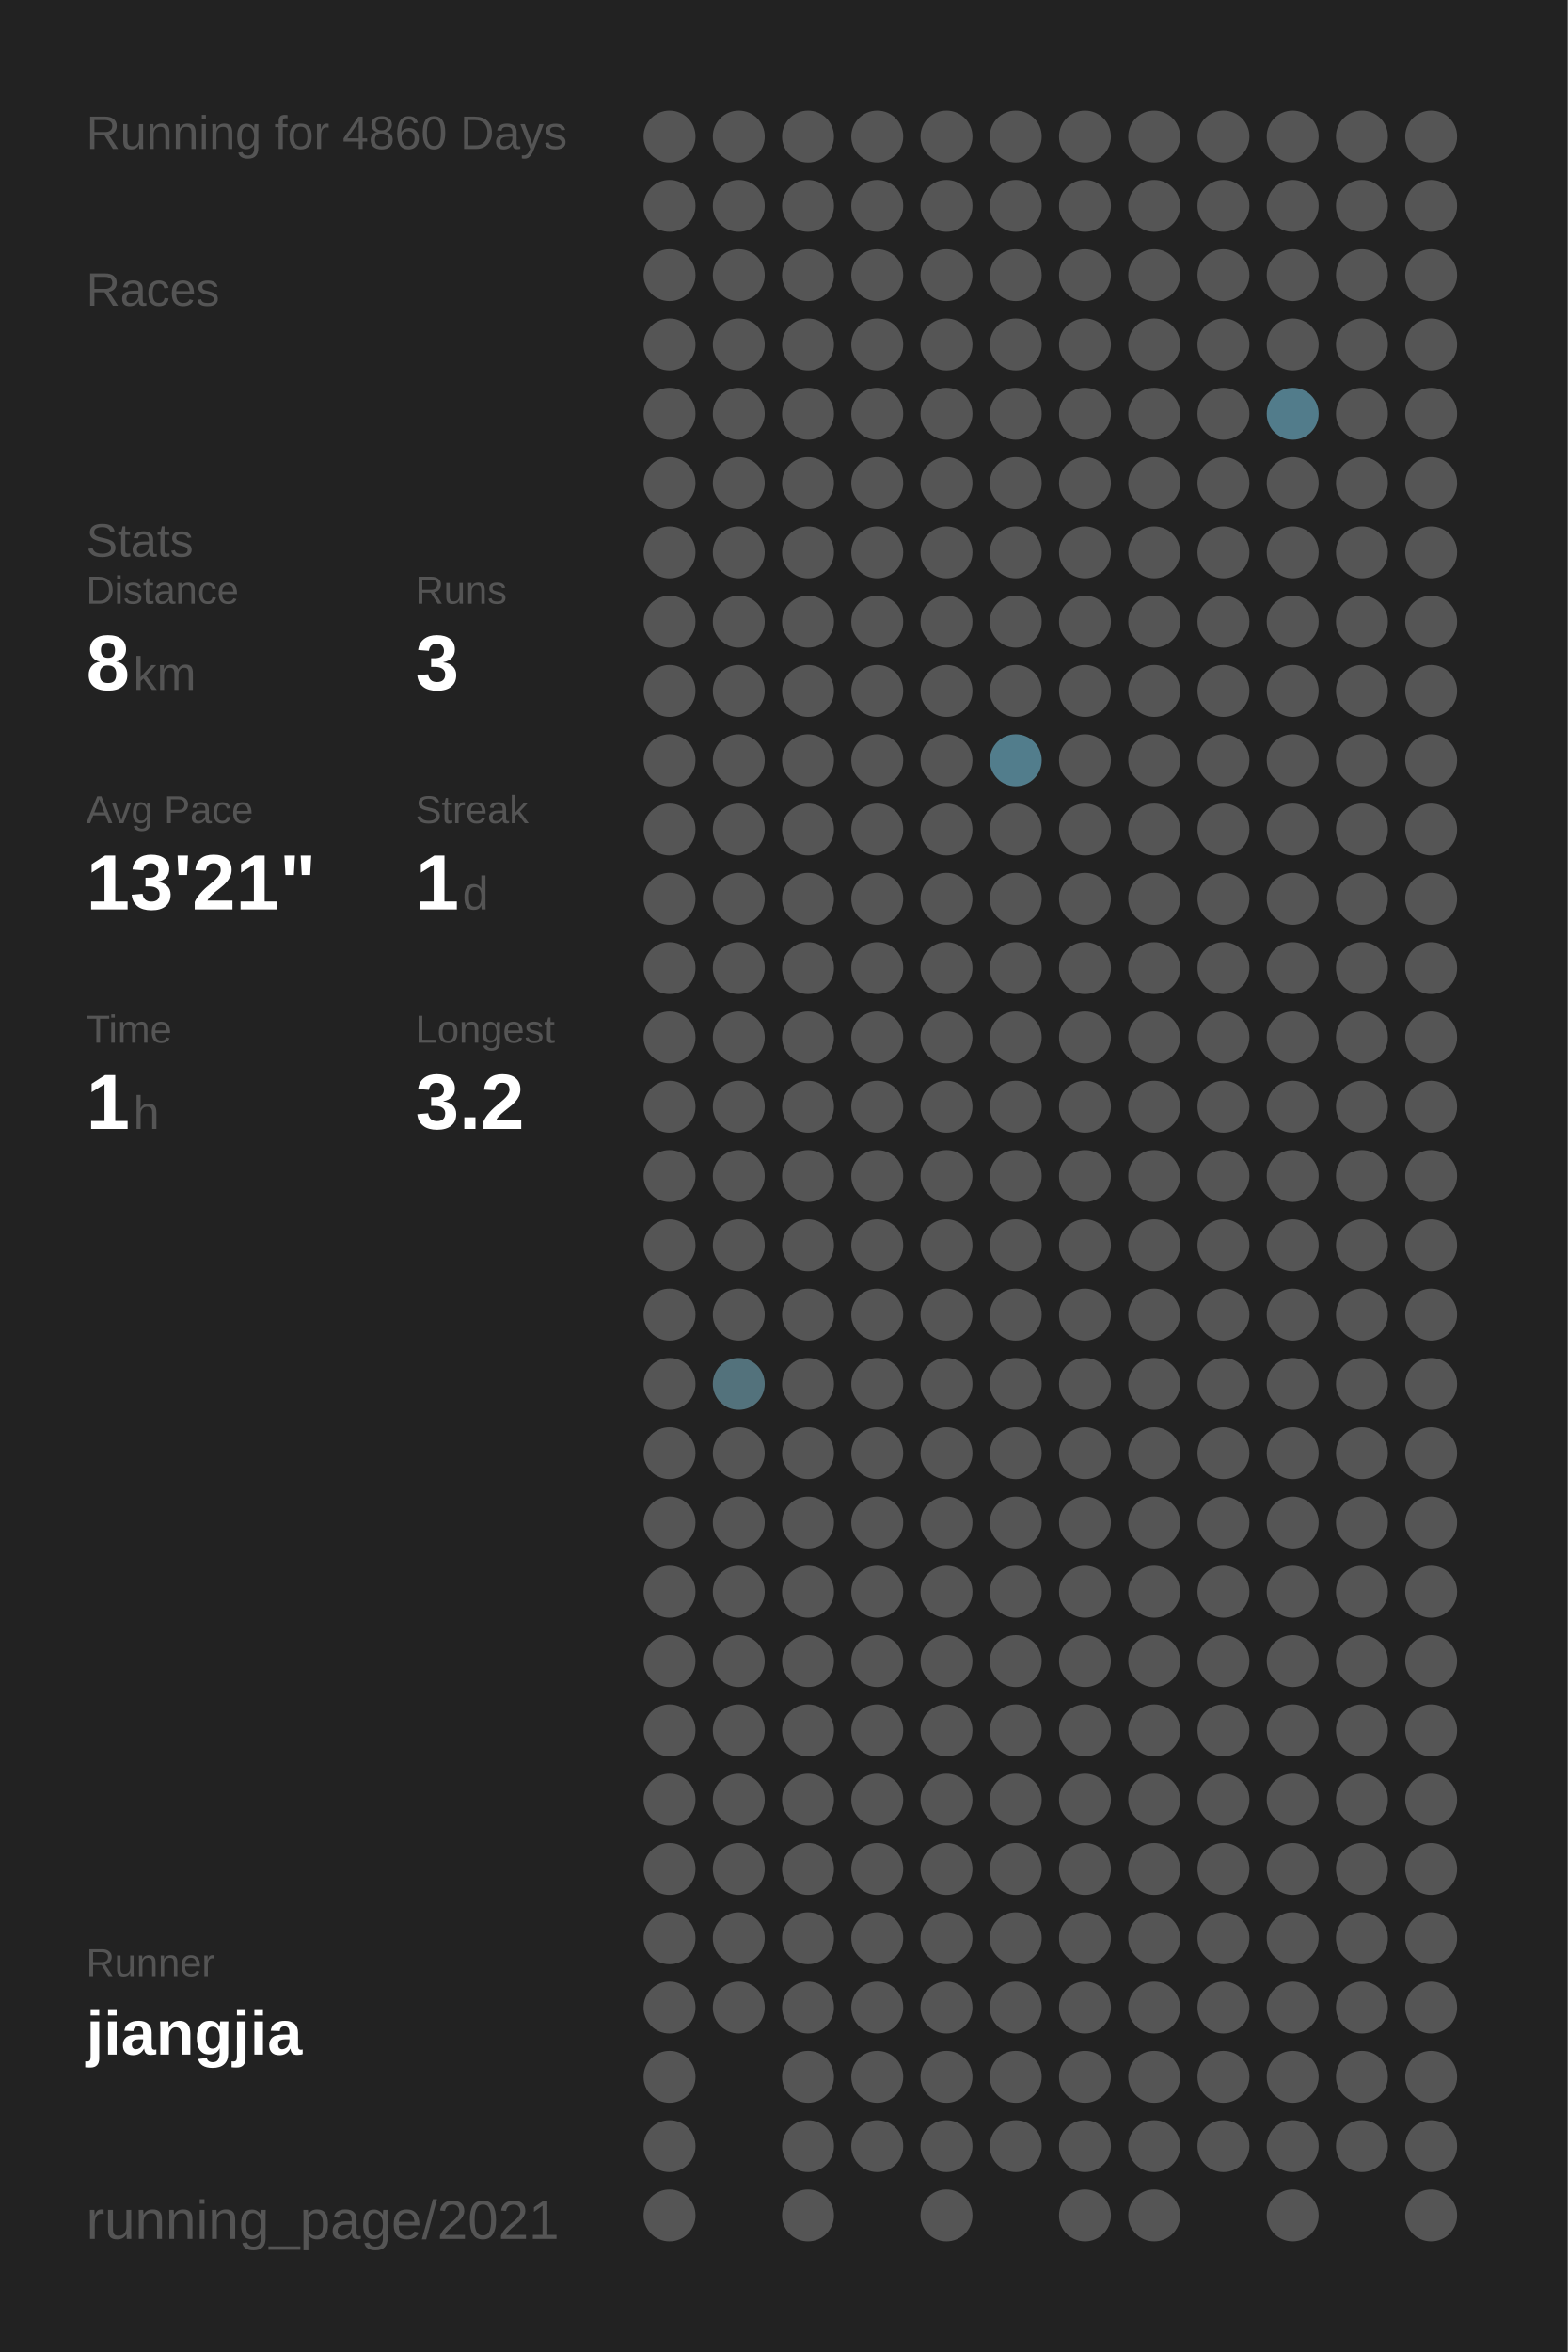
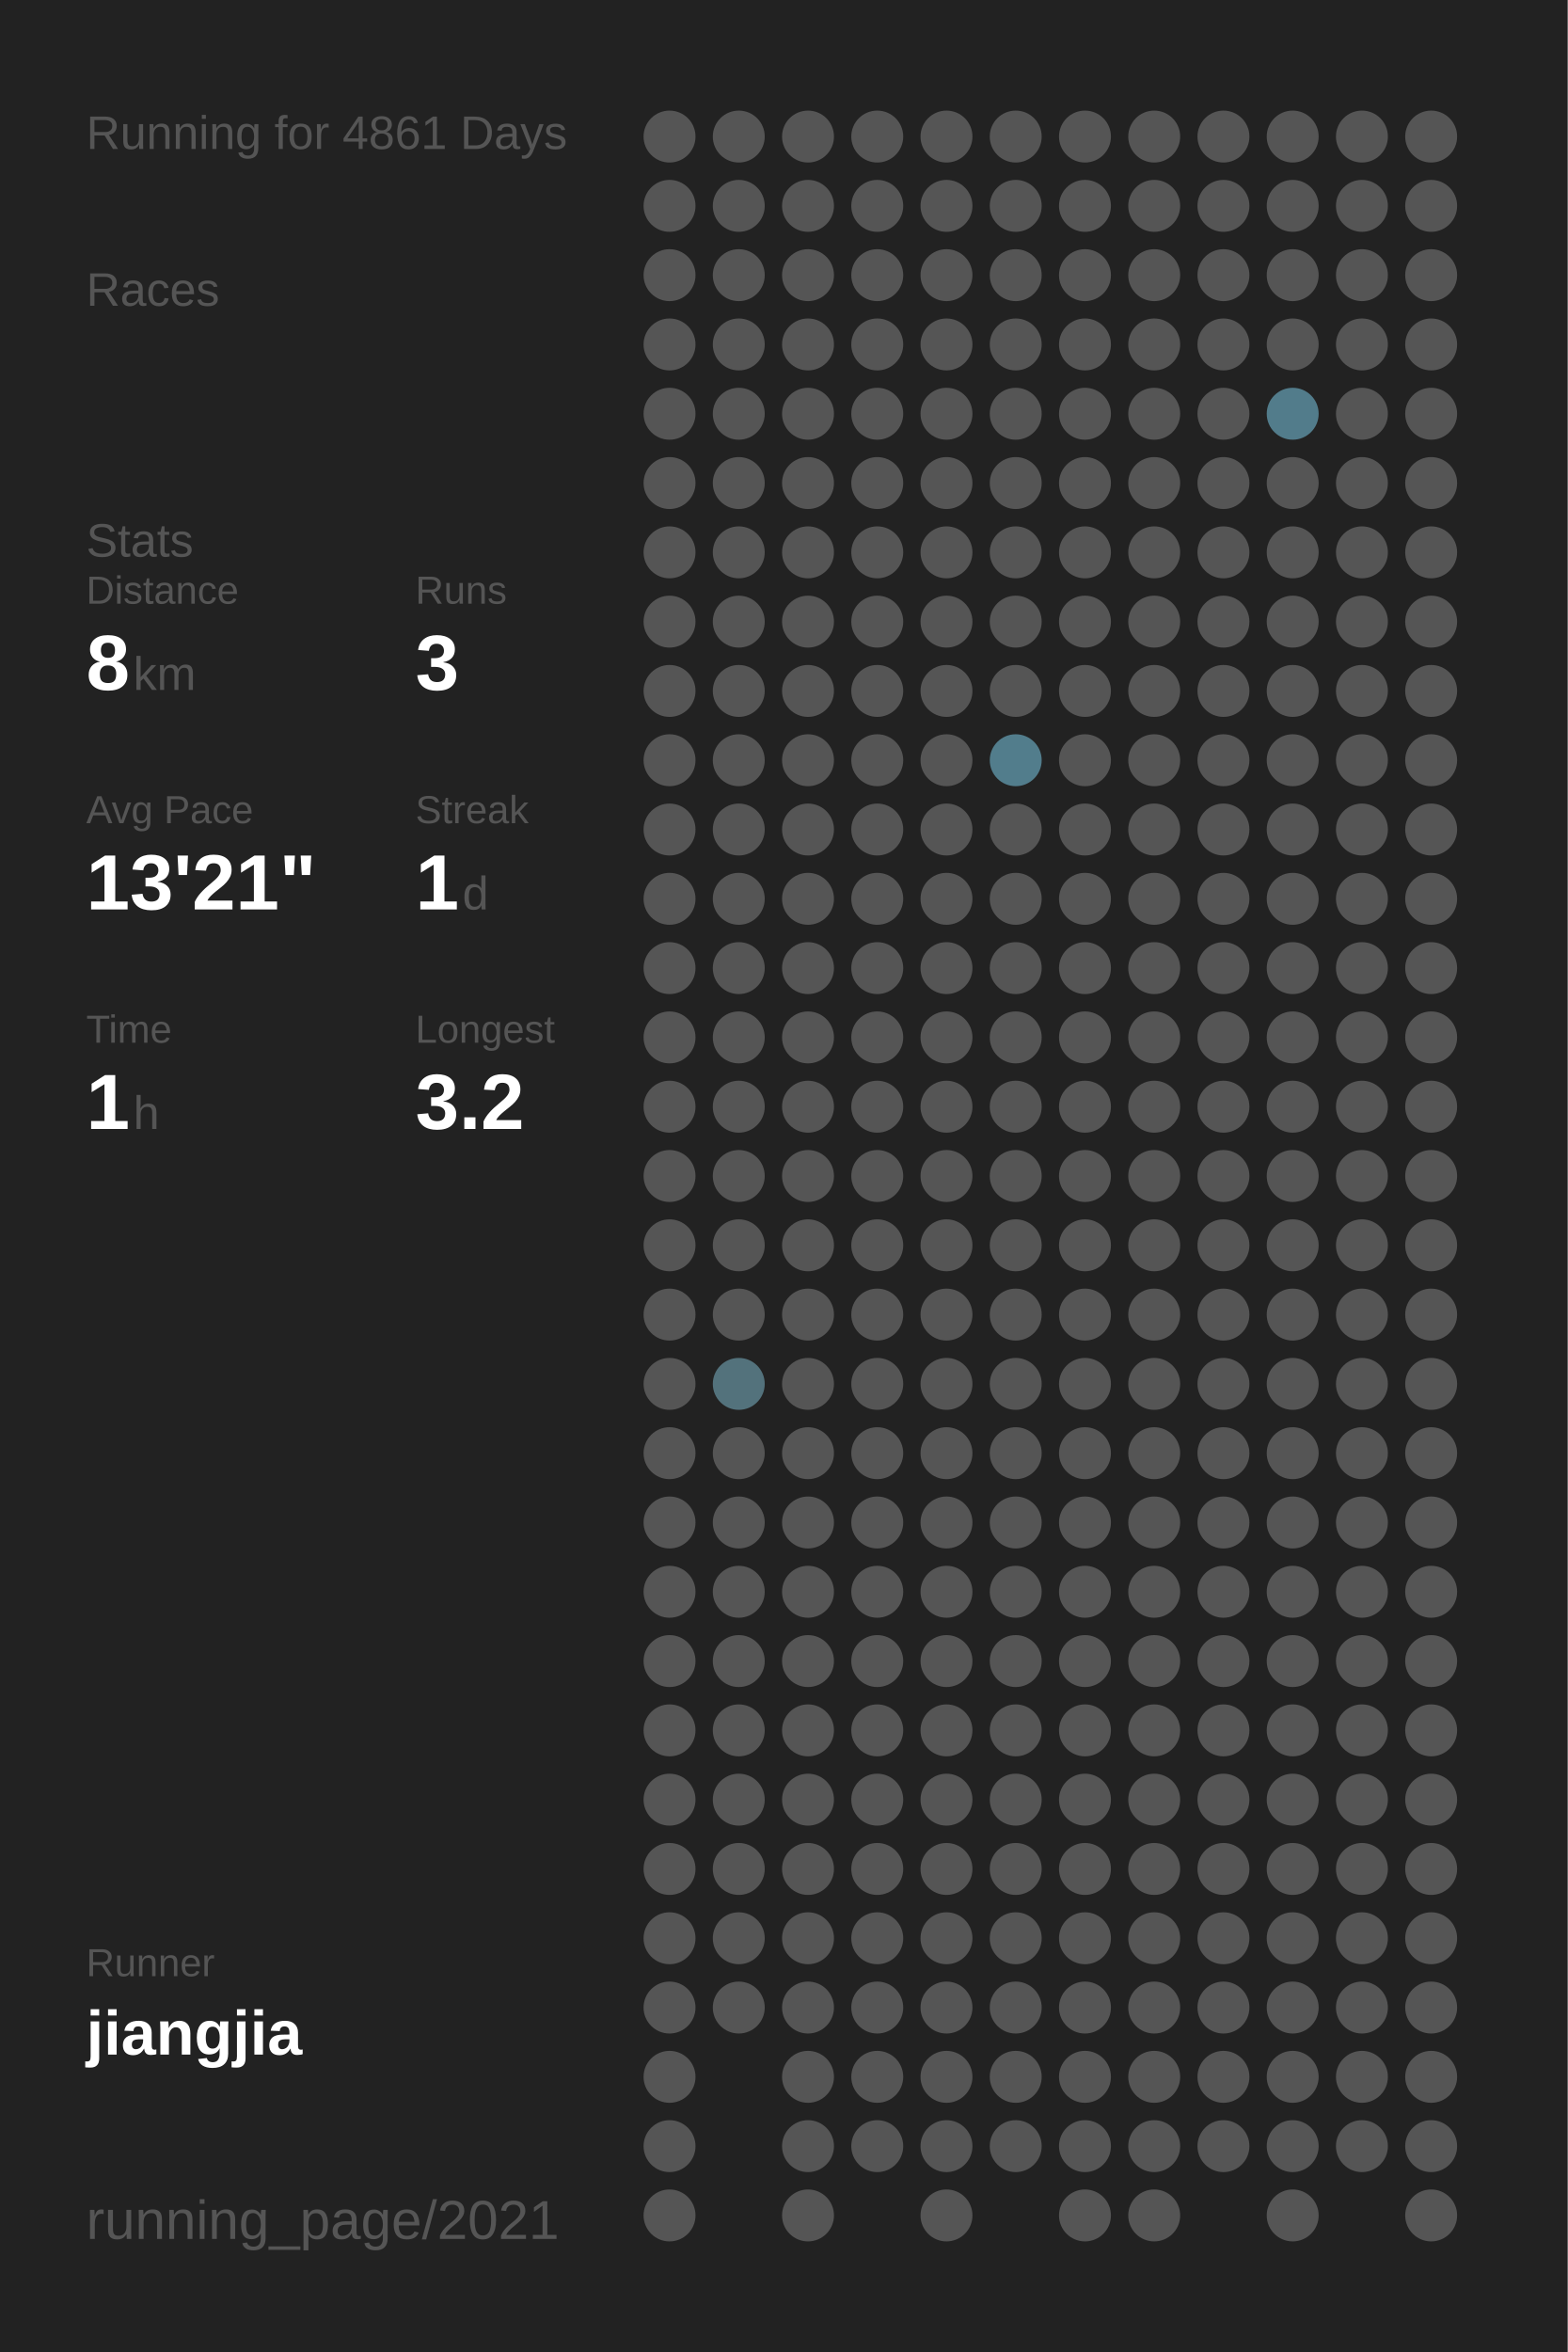
<svg xmlns="http://www.w3.org/2000/svg" baseProfile="full" height="300mm" version="1.1" viewBox="0,0,200,300" width="200mm">
  <defs />
  <rect fill="#222222" height="300" width="200" x="0" y="0" />
-   <text fill="#555555" style="font-size:6px; font-family:Arial;" x="11" y="19">Running for 4860 Days</text>
+   <text fill="#555555" style="font-size:6px; font-family:Arial;" x="11" y="19">Running for 4861 Days</text>
  <text fill="#555555" style="font-size:6px; font-family:Arial;" x="11" y="39">Races</text>
  <text fill="#555555" style="font-size:6px; font-family:Arial;" x="11" y="71">Stats</text>
  <text fill="#555555" style="font-size:5px; font-family:Arial;" x="11" y="77">Distance</text>
  <text fill="#FFFFFF" style="font-size:10px; font-family:Arial; font-weight:bold;" x="11" y="88">8</text>
  <text fill="#555555" style="font-size:6px; font-family:Arial;" x="17" y="88">km</text>
  <text fill="#555555" style="font-size:5px; font-family:Arial;" x="53" y="77">Runs</text>
  <text fill="#FFFFFF" style="font-size:10px; font-family:Arial; font-weight:bold;" x="53" y="88">3</text>
  <text fill="#555555" style="font-size:5px; font-family:Arial;" x="11" y="105">Avg Pace</text>
  <text fill="#FFFFFF" style="font-size:10px; font-family:Arial; font-weight:bold;" x="11" y="116">13'21"</text>
  <text fill="#555555" style="font-size:5px; font-family:Arial;" x="53" y="105">Streak</text>
  <text fill="#FFFFFF" style="font-size:10px; font-family:Arial; font-weight:bold;" x="53" y="116">1</text>
  <text fill="#555555" style="font-size:6px; font-family:Arial;" x="59" y="116">d</text>
  <text fill="#555555" style="font-size:5px; font-family:Arial;" x="11" y="133">Time</text>
  <text fill="#FFFFFF" style="font-size:10px; font-family:Arial; font-weight:bold;" x="11" y="144">1</text>
  <text fill="#555555" style="font-size:6px; font-family:Arial;" x="17" y="144">h</text>
  <text fill="#555555" style="font-size:5px; font-family:Arial;" x="53" y="133">Longest</text>
  <text fill="#FFFFFF" style="font-size:10px; font-family:Arial; font-weight:bold;" x="53" y="144">3.2</text>
  <text fill="#555555" style="font-size:5px; font-family:Arial;" x="11" y="252.065">Runner</text>
  <text fill="#FFFFFF" style="font-size:8px; font-family:Arial; font-weight:bold;" x="11" y="262.065">jiangjia</text>
  <text fill="#555555" style="font-size:7px; font-family:Arial;" x="11" y="285.581">running_page/2021</text>
  <circle cx="85.417" cy="17.419" fill="#555555" r="3.312" />
  <circle cx="85.417" cy="26.258" fill="#555555" r="3.312" />
  <circle cx="85.417" cy="35.097" fill="#555555" r="3.312" />
  <circle cx="85.417" cy="43.935" fill="#555555" r="3.312" />
  <circle cx="85.417" cy="52.774" fill="#555555" r="3.312" />
  <circle cx="85.417" cy="61.613" fill="#555555" r="3.312" />
  <circle cx="85.417" cy="70.452" fill="#555555" r="3.312" />
  <circle cx="85.417" cy="79.29" fill="#555555" r="3.312" />
  <circle cx="85.417" cy="88.129" fill="#555555" r="3.312" />
  <circle cx="85.417" cy="96.968" fill="#555555" r="3.312" />
  <circle cx="85.417" cy="105.806" fill="#555555" r="3.312" />
  <circle cx="85.417" cy="114.645" fill="#555555" r="3.312" />
  <circle cx="85.417" cy="123.484" fill="#555555" r="3.312" />
  <circle cx="85.417" cy="132.323" fill="#555555" r="3.312" />
  <circle cx="85.417" cy="141.161" fill="#555555" r="3.312" />
  <circle cx="85.417" cy="150" fill="#555555" r="3.312" />
  <circle cx="85.417" cy="158.839" fill="#555555" r="3.312" />
  <circle cx="85.417" cy="167.677" fill="#555555" r="3.312" />
  <circle cx="85.417" cy="176.516" fill="#555555" r="3.312" />
  <circle cx="85.417" cy="185.355" fill="#555555" r="3.312" />
  <circle cx="85.417" cy="194.194" fill="#555555" r="3.312" />
  <circle cx="85.417" cy="203.032" fill="#555555" r="3.312" />
  <circle cx="85.417" cy="211.871" fill="#555555" r="3.312" />
  <circle cx="85.417" cy="220.71" fill="#555555" r="3.312" />
  <circle cx="85.417" cy="229.548" fill="#555555" r="3.312" />
  <circle cx="85.417" cy="238.387" fill="#555555" r="3.312" />
  <circle cx="85.417" cy="247.226" fill="#555555" r="3.312" />
  <circle cx="85.417" cy="256.065" fill="#555555" r="3.312" />
  <circle cx="85.417" cy="264.903" fill="#555555" r="3.312" />
  <circle cx="85.417" cy="273.742" fill="#555555" r="3.312" />
  <circle cx="85.417" cy="282.581" fill="#555555" r="3.312" />
  <circle cx="94.25" cy="17.419" fill="#555555" r="3.312" />
  <circle cx="94.25" cy="26.258" fill="#555555" r="3.312" />
  <circle cx="94.25" cy="35.097" fill="#555555" r="3.312" />
  <circle cx="94.25" cy="43.935" fill="#555555" r="3.312" />
  <circle cx="94.25" cy="52.774" fill="#555555" r="3.312" />
  <circle cx="94.25" cy="61.613" fill="#555555" r="3.312" />
  <circle cx="94.25" cy="70.452" fill="#555555" r="3.312" />
  <circle cx="94.25" cy="79.29" fill="#555555" r="3.312" />
  <circle cx="94.25" cy="88.129" fill="#555555" r="3.312" />
  <circle cx="94.25" cy="96.968" fill="#555555" r="3.312" />
  <circle cx="94.25" cy="105.806" fill="#555555" r="3.312" />
  <circle cx="94.25" cy="114.645" fill="#555555" r="3.312" />
  <circle cx="94.25" cy="123.484" fill="#555555" r="3.312" />
  <circle cx="94.25" cy="132.323" fill="#555555" r="3.312" />
  <circle cx="94.25" cy="141.161" fill="#555555" r="3.312" />
  <circle cx="94.25" cy="150" fill="#555555" r="3.312" />
  <circle cx="94.25" cy="158.839" fill="#555555" r="3.312" />
  <circle cx="94.25" cy="167.677" fill="#555555" r="3.312" />
  <circle cx="94.25" cy="176.516" fill="#53727c" r="3.312" />
  <circle cx="94.25" cy="185.355" fill="#555555" r="3.312" />
  <circle cx="94.25" cy="194.194" fill="#555555" r="3.312" />
  <circle cx="94.25" cy="203.032" fill="#555555" r="3.312" />
  <circle cx="94.25" cy="211.871" fill="#555555" r="3.312" />
  <circle cx="94.25" cy="220.71" fill="#555555" r="3.312" />
  <circle cx="94.25" cy="229.548" fill="#555555" r="3.312" />
  <circle cx="94.25" cy="238.387" fill="#555555" r="3.312" />
  <circle cx="94.25" cy="247.226" fill="#555555" r="3.312" />
  <circle cx="94.25" cy="256.065" fill="#555555" r="3.312" />
  <circle cx="103.083" cy="17.419" fill="#555555" r="3.312" />
  <circle cx="103.083" cy="26.258" fill="#555555" r="3.312" />
  <circle cx="103.083" cy="35.097" fill="#555555" r="3.312" />
  <circle cx="103.083" cy="43.935" fill="#555555" r="3.312" />
  <circle cx="103.083" cy="52.774" fill="#555555" r="3.312" />
  <circle cx="103.083" cy="61.613" fill="#555555" r="3.312" />
  <circle cx="103.083" cy="70.452" fill="#555555" r="3.312" />
  <circle cx="103.083" cy="79.29" fill="#555555" r="3.312" />
  <circle cx="103.083" cy="88.129" fill="#555555" r="3.312" />
  <circle cx="103.083" cy="96.968" fill="#555555" r="3.312" />
  <circle cx="103.083" cy="105.806" fill="#555555" r="3.312" />
  <circle cx="103.083" cy="114.645" fill="#555555" r="3.312" />
  <circle cx="103.083" cy="123.484" fill="#555555" r="3.312" />
  <circle cx="103.083" cy="132.323" fill="#555555" r="3.312" />
  <circle cx="103.083" cy="141.161" fill="#555555" r="3.312" />
  <circle cx="103.083" cy="150" fill="#555555" r="3.312" />
  <circle cx="103.083" cy="158.839" fill="#555555" r="3.312" />
  <circle cx="103.083" cy="167.677" fill="#555555" r="3.312" />
  <circle cx="103.083" cy="176.516" fill="#555555" r="3.312" />
  <circle cx="103.083" cy="185.355" fill="#555555" r="3.312" />
  <circle cx="103.083" cy="194.194" fill="#555555" r="3.312" />
  <circle cx="103.083" cy="203.032" fill="#555555" r="3.312" />
  <circle cx="103.083" cy="211.871" fill="#555555" r="3.312" />
  <circle cx="103.083" cy="220.71" fill="#555555" r="3.312" />
  <circle cx="103.083" cy="229.548" fill="#555555" r="3.312" />
  <circle cx="103.083" cy="238.387" fill="#555555" r="3.312" />
  <circle cx="103.083" cy="247.226" fill="#555555" r="3.312" />
  <circle cx="103.083" cy="256.065" fill="#555555" r="3.312" />
  <circle cx="103.083" cy="264.903" fill="#555555" r="3.312" />
  <circle cx="103.083" cy="273.742" fill="#555555" r="3.312" />
  <circle cx="103.083" cy="282.581" fill="#555555" r="3.312" />
  <circle cx="111.917" cy="17.419" fill="#555555" r="3.312" />
  <circle cx="111.917" cy="26.258" fill="#555555" r="3.312" />
  <circle cx="111.917" cy="35.097" fill="#555555" r="3.312" />
  <circle cx="111.917" cy="43.935" fill="#555555" r="3.312" />
  <circle cx="111.917" cy="52.774" fill="#555555" r="3.312" />
  <circle cx="111.917" cy="61.613" fill="#555555" r="3.312" />
  <circle cx="111.917" cy="70.452" fill="#555555" r="3.312" />
  <circle cx="111.917" cy="79.29" fill="#555555" r="3.312" />
  <circle cx="111.917" cy="88.129" fill="#555555" r="3.312" />
  <circle cx="111.917" cy="96.968" fill="#555555" r="3.312" />
  <circle cx="111.917" cy="105.806" fill="#555555" r="3.312" />
  <circle cx="111.917" cy="114.645" fill="#555555" r="3.312" />
  <circle cx="111.917" cy="123.484" fill="#555555" r="3.312" />
  <circle cx="111.917" cy="132.323" fill="#555555" r="3.312" />
  <circle cx="111.917" cy="141.161" fill="#555555" r="3.312" />
  <circle cx="111.917" cy="150" fill="#555555" r="3.312" />
  <circle cx="111.917" cy="158.839" fill="#555555" r="3.312" />
  <circle cx="111.917" cy="167.677" fill="#555555" r="3.312" />
  <circle cx="111.917" cy="176.516" fill="#555555" r="3.312" />
  <circle cx="111.917" cy="185.355" fill="#555555" r="3.312" />
  <circle cx="111.917" cy="194.194" fill="#555555" r="3.312" />
  <circle cx="111.917" cy="203.032" fill="#555555" r="3.312" />
  <circle cx="111.917" cy="211.871" fill="#555555" r="3.312" />
  <circle cx="111.917" cy="220.71" fill="#555555" r="3.312" />
  <circle cx="111.917" cy="229.548" fill="#555555" r="3.312" />
  <circle cx="111.917" cy="238.387" fill="#555555" r="3.312" />
  <circle cx="111.917" cy="247.226" fill="#555555" r="3.312" />
  <circle cx="111.917" cy="256.065" fill="#555555" r="3.312" />
  <circle cx="111.917" cy="264.903" fill="#555555" r="3.312" />
  <circle cx="111.917" cy="273.742" fill="#555555" r="3.312" />
  <circle cx="120.75" cy="17.419" fill="#555555" r="3.312" />
  <circle cx="120.75" cy="26.258" fill="#555555" r="3.312" />
  <circle cx="120.75" cy="35.097" fill="#555555" r="3.312" />
  <circle cx="120.75" cy="43.935" fill="#555555" r="3.312" />
  <circle cx="120.75" cy="52.774" fill="#555555" r="3.312" />
  <circle cx="120.75" cy="61.613" fill="#555555" r="3.312" />
  <circle cx="120.75" cy="70.452" fill="#555555" r="3.312" />
  <circle cx="120.75" cy="79.29" fill="#555555" r="3.312" />
  <circle cx="120.75" cy="88.129" fill="#555555" r="3.312" />
  <circle cx="120.75" cy="96.968" fill="#555555" r="3.312" />
  <circle cx="120.75" cy="105.806" fill="#555555" r="3.312" />
  <circle cx="120.75" cy="114.645" fill="#555555" r="3.312" />
  <circle cx="120.75" cy="123.484" fill="#555555" r="3.312" />
  <circle cx="120.75" cy="132.323" fill="#555555" r="3.312" />
  <circle cx="120.75" cy="141.161" fill="#555555" r="3.312" />
  <circle cx="120.75" cy="150" fill="#555555" r="3.312" />
  <circle cx="120.75" cy="158.839" fill="#555555" r="3.312" />
  <circle cx="120.75" cy="167.677" fill="#555555" r="3.312" />
  <circle cx="120.75" cy="176.516" fill="#555555" r="3.312" />
  <circle cx="120.75" cy="185.355" fill="#555555" r="3.312" />
  <circle cx="120.75" cy="194.194" fill="#555555" r="3.312" />
  <circle cx="120.75" cy="203.032" fill="#555555" r="3.312" />
  <circle cx="120.75" cy="211.871" fill="#555555" r="3.312" />
  <circle cx="120.75" cy="220.71" fill="#555555" r="3.312" />
  <circle cx="120.75" cy="229.548" fill="#555555" r="3.312" />
  <circle cx="120.75" cy="238.387" fill="#555555" r="3.312" />
  <circle cx="120.75" cy="247.226" fill="#555555" r="3.312" />
  <circle cx="120.75" cy="256.065" fill="#555555" r="3.312" />
  <circle cx="120.75" cy="264.903" fill="#555555" r="3.312" />
  <circle cx="120.75" cy="273.742" fill="#555555" r="3.312" />
  <circle cx="120.75" cy="282.581" fill="#555555" r="3.312" />
  <circle cx="129.583" cy="17.419" fill="#555555" r="3.312" />
  <circle cx="129.583" cy="26.258" fill="#555555" r="3.312" />
  <circle cx="129.583" cy="35.097" fill="#555555" r="3.312" />
  <circle cx="129.583" cy="43.935" fill="#555555" r="3.312" />
  <circle cx="129.583" cy="52.774" fill="#555555" r="3.312" />
  <circle cx="129.583" cy="61.613" fill="#555555" r="3.312" />
  <circle cx="129.583" cy="70.452" fill="#555555" r="3.312" />
  <circle cx="129.583" cy="79.29" fill="#555555" r="3.312" />
  <circle cx="129.583" cy="88.129" fill="#555555" r="3.312" />
  <circle cx="129.583" cy="96.968" fill="#527d8c" r="3.312" />
  <circle cx="129.583" cy="105.806" fill="#555555" r="3.312" />
  <circle cx="129.583" cy="114.645" fill="#555555" r="3.312" />
  <circle cx="129.583" cy="123.484" fill="#555555" r="3.312" />
  <circle cx="129.583" cy="132.323" fill="#555555" r="3.312" />
  <circle cx="129.583" cy="141.161" fill="#555555" r="3.312" />
  <circle cx="129.583" cy="150" fill="#555555" r="3.312" />
  <circle cx="129.583" cy="158.839" fill="#555555" r="3.312" />
  <circle cx="129.583" cy="167.677" fill="#555555" r="3.312" />
  <circle cx="129.583" cy="176.516" fill="#555555" r="3.312" />
  <circle cx="129.583" cy="185.355" fill="#555555" r="3.312" />
  <circle cx="129.583" cy="194.194" fill="#555555" r="3.312" />
  <circle cx="129.583" cy="203.032" fill="#555555" r="3.312" />
  <circle cx="129.583" cy="211.871" fill="#555555" r="3.312" />
  <circle cx="129.583" cy="220.71" fill="#555555" r="3.312" />
  <circle cx="129.583" cy="229.548" fill="#555555" r="3.312" />
  <circle cx="129.583" cy="238.387" fill="#555555" r="3.312" />
  <circle cx="129.583" cy="247.226" fill="#555555" r="3.312" />
  <circle cx="129.583" cy="256.065" fill="#555555" r="3.312" />
  <circle cx="129.583" cy="264.903" fill="#555555" r="3.312" />
  <circle cx="129.583" cy="273.742" fill="#555555" r="3.312" />
  <circle cx="138.417" cy="17.419" fill="#555555" r="3.312" />
  <circle cx="138.417" cy="26.258" fill="#555555" r="3.312" />
  <circle cx="138.417" cy="35.097" fill="#555555" r="3.312" />
  <circle cx="138.417" cy="43.935" fill="#555555" r="3.312" />
  <circle cx="138.417" cy="52.774" fill="#555555" r="3.312" />
  <circle cx="138.417" cy="61.613" fill="#555555" r="3.312" />
  <circle cx="138.417" cy="70.452" fill="#555555" r="3.312" />
  <circle cx="138.417" cy="79.29" fill="#555555" r="3.312" />
  <circle cx="138.417" cy="88.129" fill="#555555" r="3.312" />
  <circle cx="138.417" cy="96.968" fill="#555555" r="3.312" />
  <circle cx="138.417" cy="105.806" fill="#555555" r="3.312" />
  <circle cx="138.417" cy="114.645" fill="#555555" r="3.312" />
  <circle cx="138.417" cy="123.484" fill="#555555" r="3.312" />
  <circle cx="138.417" cy="132.323" fill="#555555" r="3.312" />
  <circle cx="138.417" cy="141.161" fill="#555555" r="3.312" />
  <circle cx="138.417" cy="150" fill="#555555" r="3.312" />
  <circle cx="138.417" cy="158.839" fill="#555555" r="3.312" />
  <circle cx="138.417" cy="167.677" fill="#555555" r="3.312" />
  <circle cx="138.417" cy="176.516" fill="#555555" r="3.312" />
  <circle cx="138.417" cy="185.355" fill="#555555" r="3.312" />
  <circle cx="138.417" cy="194.194" fill="#555555" r="3.312" />
  <circle cx="138.417" cy="203.032" fill="#555555" r="3.312" />
  <circle cx="138.417" cy="211.871" fill="#555555" r="3.312" />
  <circle cx="138.417" cy="220.71" fill="#555555" r="3.312" />
  <circle cx="138.417" cy="229.548" fill="#555555" r="3.312" />
  <circle cx="138.417" cy="238.387" fill="#555555" r="3.312" />
  <circle cx="138.417" cy="247.226" fill="#555555" r="3.312" />
  <circle cx="138.417" cy="256.065" fill="#555555" r="3.312" />
  <circle cx="138.417" cy="264.903" fill="#555555" r="3.312" />
  <circle cx="138.417" cy="273.742" fill="#555555" r="3.312" />
  <circle cx="138.417" cy="282.581" fill="#555555" r="3.312" />
  <circle cx="147.25" cy="17.419" fill="#555555" r="3.312" />
  <circle cx="147.25" cy="26.258" fill="#555555" r="3.312" />
  <circle cx="147.25" cy="35.097" fill="#555555" r="3.312" />
  <circle cx="147.25" cy="43.935" fill="#555555" r="3.312" />
  <circle cx="147.25" cy="52.774" fill="#555555" r="3.312" />
  <circle cx="147.25" cy="61.613" fill="#555555" r="3.312" />
  <circle cx="147.25" cy="70.452" fill="#555555" r="3.312" />
  <circle cx="147.25" cy="79.29" fill="#555555" r="3.312" />
  <circle cx="147.25" cy="88.129" fill="#555555" r="3.312" />
  <circle cx="147.25" cy="96.968" fill="#555555" r="3.312" />
  <circle cx="147.25" cy="105.806" fill="#555555" r="3.312" />
  <circle cx="147.25" cy="114.645" fill="#555555" r="3.312" />
  <circle cx="147.25" cy="123.484" fill="#555555" r="3.312" />
  <circle cx="147.25" cy="132.323" fill="#555555" r="3.312" />
  <circle cx="147.25" cy="141.161" fill="#555555" r="3.312" />
  <circle cx="147.25" cy="150" fill="#555555" r="3.312" />
  <circle cx="147.25" cy="158.839" fill="#555555" r="3.312" />
  <circle cx="147.25" cy="167.677" fill="#555555" r="3.312" />
  <circle cx="147.25" cy="176.516" fill="#555555" r="3.312" />
  <circle cx="147.25" cy="185.355" fill="#555555" r="3.312" />
  <circle cx="147.25" cy="194.194" fill="#555555" r="3.312" />
  <circle cx="147.25" cy="203.032" fill="#555555" r="3.312" />
  <circle cx="147.25" cy="211.871" fill="#555555" r="3.312" />
  <circle cx="147.25" cy="220.71" fill="#555555" r="3.312" />
  <circle cx="147.25" cy="229.548" fill="#555555" r="3.312" />
  <circle cx="147.25" cy="238.387" fill="#555555" r="3.312" />
  <circle cx="147.25" cy="247.226" fill="#555555" r="3.312" />
  <circle cx="147.25" cy="256.065" fill="#555555" r="3.312" />
  <circle cx="147.25" cy="264.903" fill="#555555" r="3.312" />
  <circle cx="147.25" cy="273.742" fill="#555555" r="3.312" />
  <circle cx="147.25" cy="282.581" fill="#555555" r="3.312" />
  <circle cx="156.083" cy="17.419" fill="#555555" r="3.312" />
  <circle cx="156.083" cy="26.258" fill="#555555" r="3.312" />
  <circle cx="156.083" cy="35.097" fill="#555555" r="3.312" />
  <circle cx="156.083" cy="43.935" fill="#555555" r="3.312" />
  <circle cx="156.083" cy="52.774" fill="#555555" r="3.312" />
  <circle cx="156.083" cy="61.613" fill="#555555" r="3.312" />
  <circle cx="156.083" cy="70.452" fill="#555555" r="3.312" />
  <circle cx="156.083" cy="79.29" fill="#555555" r="3.312" />
  <circle cx="156.083" cy="88.129" fill="#555555" r="3.312" />
  <circle cx="156.083" cy="96.968" fill="#555555" r="3.312" />
  <circle cx="156.083" cy="105.806" fill="#555555" r="3.312" />
  <circle cx="156.083" cy="114.645" fill="#555555" r="3.312" />
  <circle cx="156.083" cy="123.484" fill="#555555" r="3.312" />
  <circle cx="156.083" cy="132.323" fill="#555555" r="3.312" />
  <circle cx="156.083" cy="141.161" fill="#555555" r="3.312" />
  <circle cx="156.083" cy="150" fill="#555555" r="3.312" />
  <circle cx="156.083" cy="158.839" fill="#555555" r="3.312" />
  <circle cx="156.083" cy="167.677" fill="#555555" r="3.312" />
  <circle cx="156.083" cy="176.516" fill="#555555" r="3.312" />
  <circle cx="156.083" cy="185.355" fill="#555555" r="3.312" />
  <circle cx="156.083" cy="194.194" fill="#555555" r="3.312" />
  <circle cx="156.083" cy="203.032" fill="#555555" r="3.312" />
  <circle cx="156.083" cy="211.871" fill="#555555" r="3.312" />
  <circle cx="156.083" cy="220.71" fill="#555555" r="3.312" />
  <circle cx="156.083" cy="229.548" fill="#555555" r="3.312" />
  <circle cx="156.083" cy="238.387" fill="#555555" r="3.312" />
  <circle cx="156.083" cy="247.226" fill="#555555" r="3.312" />
  <circle cx="156.083" cy="256.065" fill="#555555" r="3.312" />
  <circle cx="156.083" cy="264.903" fill="#555555" r="3.312" />
  <circle cx="156.083" cy="273.742" fill="#555555" r="3.312" />
  <circle cx="164.917" cy="17.419" fill="#555555" r="3.312" />
  <circle cx="164.917" cy="26.258" fill="#555555" r="3.312" />
  <circle cx="164.917" cy="35.097" fill="#555555" r="3.312" />
  <circle cx="164.917" cy="43.935" fill="#555555" r="3.312" />
  <circle cx="164.917" cy="52.774" fill="#527c8b" r="3.312" />
  <circle cx="164.917" cy="61.613" fill="#555555" r="3.312" />
  <circle cx="164.917" cy="70.452" fill="#555555" r="3.312" />
  <circle cx="164.917" cy="79.29" fill="#555555" r="3.312" />
  <circle cx="164.917" cy="88.129" fill="#555555" r="3.312" />
  <circle cx="164.917" cy="96.968" fill="#555555" r="3.312" />
  <circle cx="164.917" cy="105.806" fill="#555555" r="3.312" />
  <circle cx="164.917" cy="114.645" fill="#555555" r="3.312" />
  <circle cx="164.917" cy="123.484" fill="#555555" r="3.312" />
  <circle cx="164.917" cy="132.323" fill="#555555" r="3.312" />
  <circle cx="164.917" cy="141.161" fill="#555555" r="3.312" />
  <circle cx="164.917" cy="150" fill="#555555" r="3.312" />
  <circle cx="164.917" cy="158.839" fill="#555555" r="3.312" />
  <circle cx="164.917" cy="167.677" fill="#555555" r="3.312" />
  <circle cx="164.917" cy="176.516" fill="#555555" r="3.312" />
  <circle cx="164.917" cy="185.355" fill="#555555" r="3.312" />
  <circle cx="164.917" cy="194.194" fill="#555555" r="3.312" />
  <circle cx="164.917" cy="203.032" fill="#555555" r="3.312" />
  <circle cx="164.917" cy="211.871" fill="#555555" r="3.312" />
  <circle cx="164.917" cy="220.71" fill="#555555" r="3.312" />
  <circle cx="164.917" cy="229.548" fill="#555555" r="3.312" />
  <circle cx="164.917" cy="238.387" fill="#555555" r="3.312" />
  <circle cx="164.917" cy="247.226" fill="#555555" r="3.312" />
  <circle cx="164.917" cy="256.065" fill="#555555" r="3.312" />
  <circle cx="164.917" cy="264.903" fill="#555555" r="3.312" />
  <circle cx="164.917" cy="273.742" fill="#555555" r="3.312" />
  <circle cx="164.917" cy="282.581" fill="#555555" r="3.312" />
  <circle cx="173.75" cy="17.419" fill="#555555" r="3.312" />
  <circle cx="173.75" cy="26.258" fill="#555555" r="3.312" />
  <circle cx="173.75" cy="35.097" fill="#555555" r="3.312" />
  <circle cx="173.75" cy="43.935" fill="#555555" r="3.312" />
  <circle cx="173.75" cy="52.774" fill="#555555" r="3.312" />
  <circle cx="173.75" cy="61.613" fill="#555555" r="3.312" />
  <circle cx="173.75" cy="70.452" fill="#555555" r="3.312" />
  <circle cx="173.75" cy="79.29" fill="#555555" r="3.312" />
  <circle cx="173.75" cy="88.129" fill="#555555" r="3.312" />
  <circle cx="173.75" cy="96.968" fill="#555555" r="3.312" />
  <circle cx="173.75" cy="105.806" fill="#555555" r="3.312" />
  <circle cx="173.75" cy="114.645" fill="#555555" r="3.312" />
  <circle cx="173.75" cy="123.484" fill="#555555" r="3.312" />
  <circle cx="173.75" cy="132.323" fill="#555555" r="3.312" />
  <circle cx="173.75" cy="141.161" fill="#555555" r="3.312" />
  <circle cx="173.75" cy="150" fill="#555555" r="3.312" />
  <circle cx="173.75" cy="158.839" fill="#555555" r="3.312" />
  <circle cx="173.75" cy="167.677" fill="#555555" r="3.312" />
  <circle cx="173.75" cy="176.516" fill="#555555" r="3.312" />
  <circle cx="173.75" cy="185.355" fill="#555555" r="3.312" />
  <circle cx="173.75" cy="194.194" fill="#555555" r="3.312" />
  <circle cx="173.75" cy="203.032" fill="#555555" r="3.312" />
  <circle cx="173.75" cy="211.871" fill="#555555" r="3.312" />
  <circle cx="173.75" cy="220.71" fill="#555555" r="3.312" />
  <circle cx="173.75" cy="229.548" fill="#555555" r="3.312" />
  <circle cx="173.75" cy="238.387" fill="#555555" r="3.312" />
  <circle cx="173.75" cy="247.226" fill="#555555" r="3.312" />
  <circle cx="173.75" cy="256.065" fill="#555555" r="3.312" />
  <circle cx="173.75" cy="264.903" fill="#555555" r="3.312" />
  <circle cx="173.75" cy="273.742" fill="#555555" r="3.312" />
  <circle cx="182.583" cy="17.419" fill="#555555" r="3.312" />
  <circle cx="182.583" cy="26.258" fill="#555555" r="3.312" />
  <circle cx="182.583" cy="35.097" fill="#555555" r="3.312" />
  <circle cx="182.583" cy="43.935" fill="#555555" r="3.312" />
  <circle cx="182.583" cy="52.774" fill="#555555" r="3.312" />
  <circle cx="182.583" cy="61.613" fill="#555555" r="3.312" />
  <circle cx="182.583" cy="70.452" fill="#555555" r="3.312" />
  <circle cx="182.583" cy="79.29" fill="#555555" r="3.312" />
  <circle cx="182.583" cy="88.129" fill="#555555" r="3.312" />
  <circle cx="182.583" cy="96.968" fill="#555555" r="3.312" />
  <circle cx="182.583" cy="105.806" fill="#555555" r="3.312" />
  <circle cx="182.583" cy="114.645" fill="#555555" r="3.312" />
  <circle cx="182.583" cy="123.484" fill="#555555" r="3.312" />
  <circle cx="182.583" cy="132.323" fill="#555555" r="3.312" />
  <circle cx="182.583" cy="141.161" fill="#555555" r="3.312" />
  <circle cx="182.583" cy="150" fill="#555555" r="3.312" />
  <circle cx="182.583" cy="158.839" fill="#555555" r="3.312" />
  <circle cx="182.583" cy="167.677" fill="#555555" r="3.312" />
  <circle cx="182.583" cy="176.516" fill="#555555" r="3.312" />
  <circle cx="182.583" cy="185.355" fill="#555555" r="3.312" />
  <circle cx="182.583" cy="194.194" fill="#555555" r="3.312" />
  <circle cx="182.583" cy="203.032" fill="#555555" r="3.312" />
  <circle cx="182.583" cy="211.871" fill="#555555" r="3.312" />
  <circle cx="182.583" cy="220.71" fill="#555555" r="3.312" />
  <circle cx="182.583" cy="229.548" fill="#555555" r="3.312" />
  <circle cx="182.583" cy="238.387" fill="#555555" r="3.312" />
  <circle cx="182.583" cy="247.226" fill="#555555" r="3.312" />
  <circle cx="182.583" cy="256.065" fill="#555555" r="3.312" />
  <circle cx="182.583" cy="264.903" fill="#555555" r="3.312" />
  <circle cx="182.583" cy="273.742" fill="#555555" r="3.312" />
  <circle cx="182.583" cy="282.581" fill="#555555" r="3.312" />
</svg>
